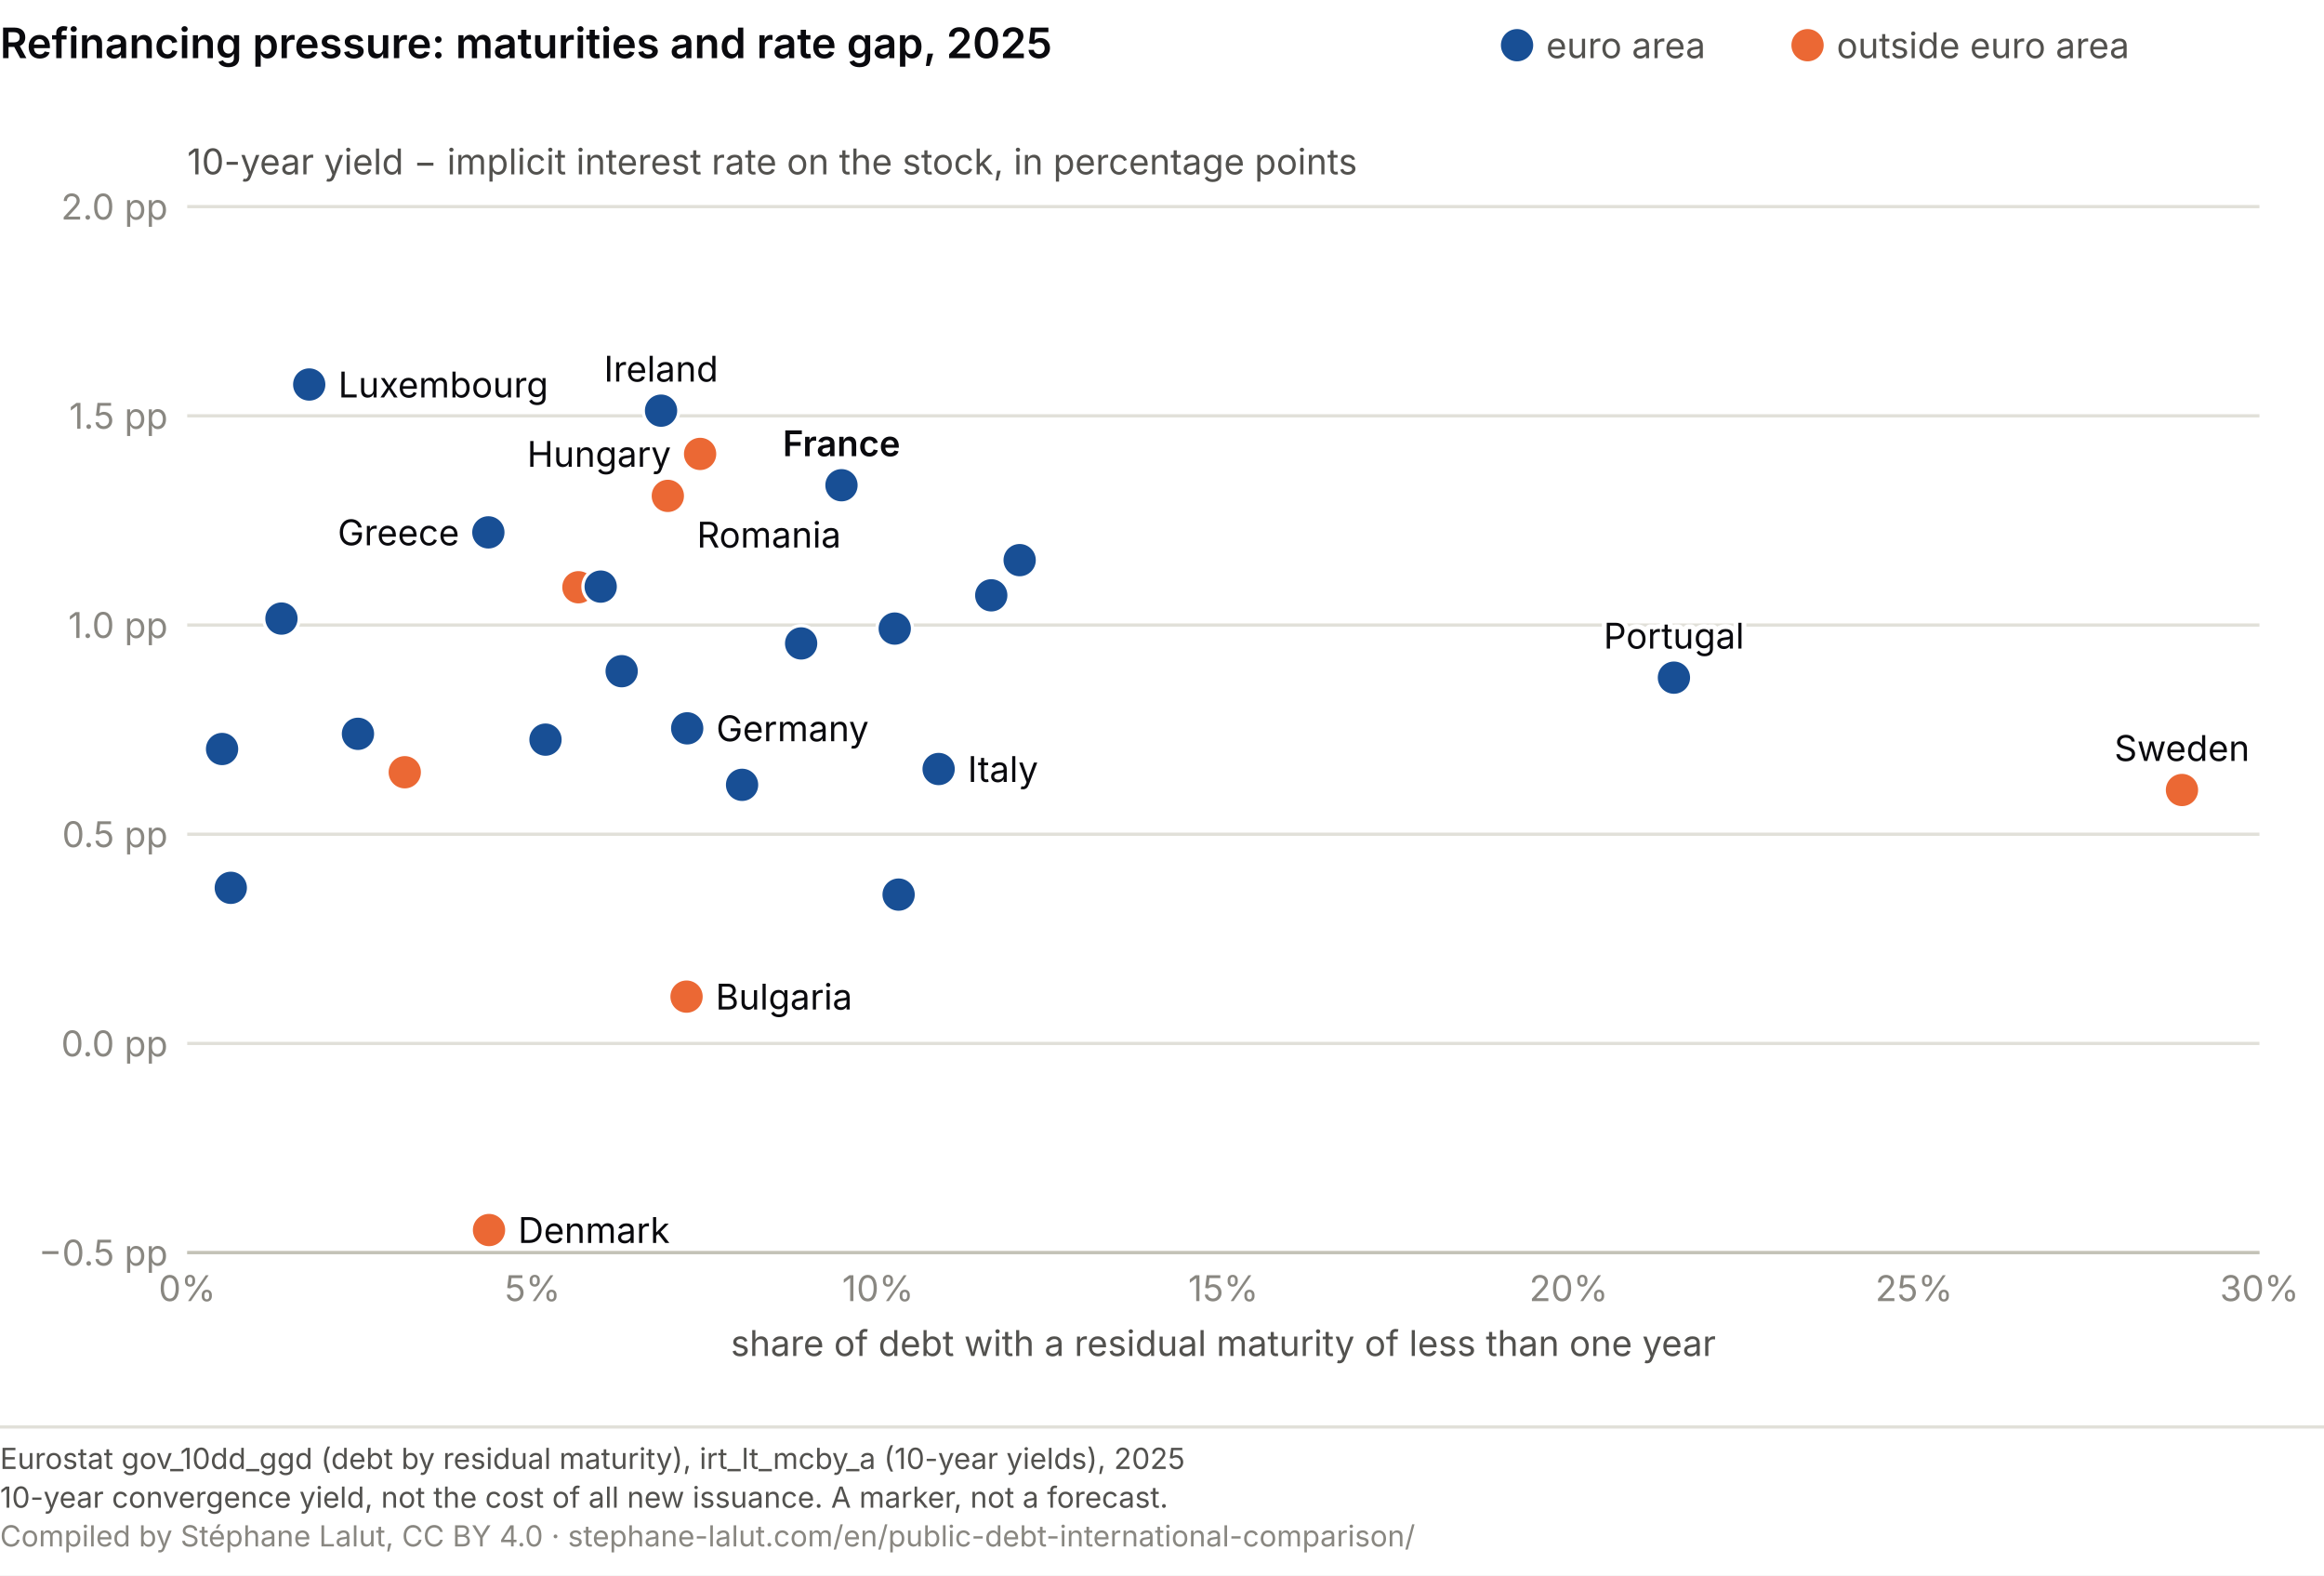
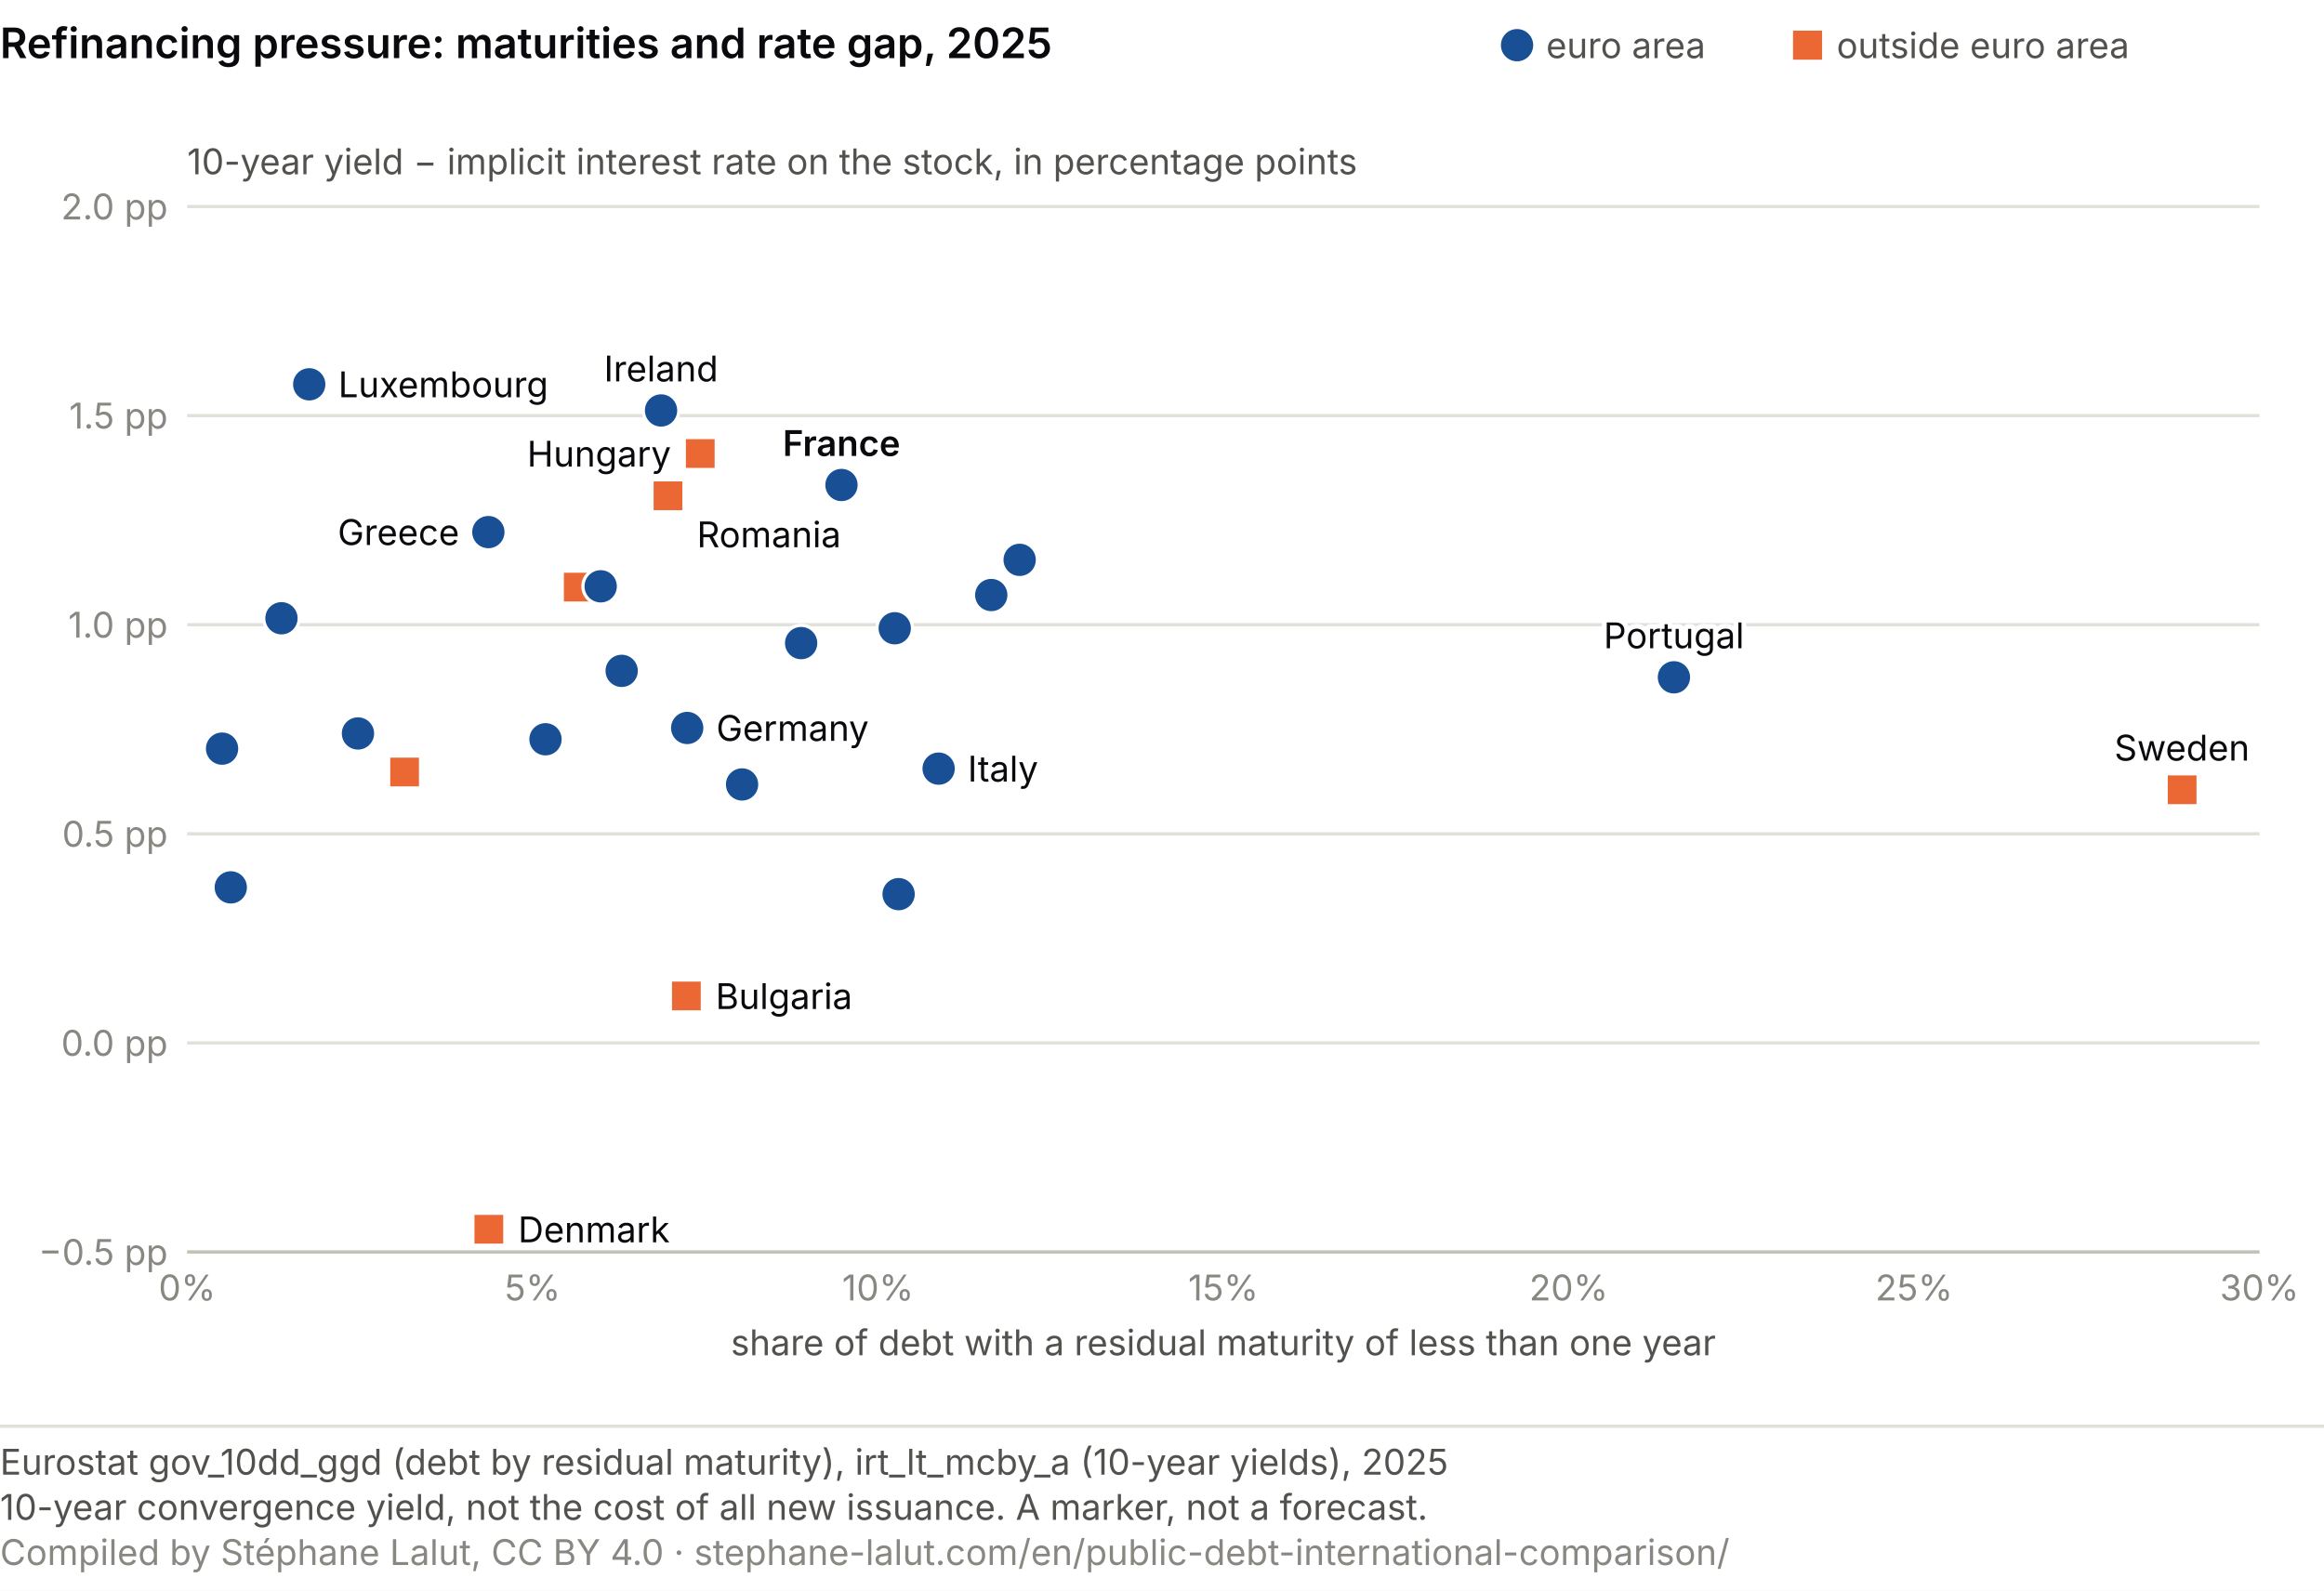
- <svg xmlns="http://www.w3.org/2000/svg" viewBox="0 0 720 488" role="img" font-variant-numeric="tabular-nums" aria-labelledby="mt-t mt-d" font-family="system-ui, -apple-system, Segoe UI, sans-serif">
-   <rect width="720" height="488" fill="#ffffff" />
+ <svg xmlns="http://www.w3.org/2000/svg" viewBox="0 0 720 493" role="img" font-variant-numeric="tabular-nums" aria-labelledby="mt-t mt-d" font-family="system-ui, -apple-system, Segoe UI, sans-serif">
+   <rect width="720" height="493" fill="#ffffff" />
  <text x="0" y="18" font-size="13" font-weight="600" fill="#0A0A0E">Refinancing pressure: maturities and rate gap, 2025</text>
-   <circle cx="470.0" cy="14.0" r="5" fill="#184f95" />
+   <circle cx="470.0" cy="14.0" r="5.0" fill="#184f95" />
  <text x="479.0" y="18.0" font-size="11" fill="#52514e">euro area</text>
-   <circle cx="560.0" cy="14.0" r="5" fill="#eb6834" />
+   <rect x="555.5" y="9.5" width="9.0" height="9.0" fill="#eb6834" />
  <text x="569.0" y="18.0" font-size="11" fill="#52514e">outside euro area</text>
  <line x1="58.0" y1="388.0" x2="700.0" y2="388.0" stroke="#e1e0d9" />
  <text x="52.0" y="392.0" font-size="11" fill="#898781" text-anchor="end">−0.5 pp</text>
  <line x1="58.0" y1="323.2" x2="700.0" y2="323.2" stroke="#e1e0d9" />
  <text x="52.0" y="327.2" font-size="11" fill="#898781" text-anchor="end">0.0 pp</text>
  <line x1="58.0" y1="258.4" x2="700.0" y2="258.4" stroke="#e1e0d9" />
  <text x="52.0" y="262.4" font-size="11" fill="#898781" text-anchor="end">0.5 pp</text>
  <line x1="58.0" y1="193.6" x2="700.0" y2="193.6" stroke="#e1e0d9" />
  <text x="52.0" y="197.6" font-size="11" fill="#898781" text-anchor="end">1.0 pp</text>
  <line x1="58.0" y1="128.8" x2="700.0" y2="128.8" stroke="#e1e0d9" />
  <text x="52.0" y="132.8" font-size="11" fill="#898781" text-anchor="end">1.5 pp</text>
  <line x1="58.0" y1="64.0" x2="700.0" y2="64.0" stroke="#e1e0d9" />
  <text x="52.0" y="68.0" font-size="11" fill="#898781" text-anchor="end">2.0 pp</text>
  <text x="58.0" y="54.0" font-size="11" fill="#52514e">10-year yield − implicit interest rate on the stock, in percentage points</text>
  <line x1="58.0" y1="388.0" x2="700.0" y2="388.0" stroke="#c3c2b7" />
  <text x="58.0" y="403.0" font-size="11" fill="#898781" text-anchor="middle">0%</text>
  <text x="165.0" y="403.0" font-size="11" fill="#898781" text-anchor="middle">5%</text>
  <text x="272.0" y="403.0" font-size="11" fill="#898781" text-anchor="middle">10%</text>
  <text x="379.0" y="403.0" font-size="11" fill="#898781" text-anchor="middle">15%</text>
  <text x="486.0" y="403.0" font-size="11" fill="#898781" text-anchor="middle">20%</text>
  <text x="593.0" y="403.0" font-size="11" fill="#898781" text-anchor="middle">25%</text>
  <text x="700.0" y="403.0" font-size="11" fill="#898781" text-anchor="middle">30%</text>
  <text x="379.0" y="420.0" font-size="11" fill="#52514e" text-anchor="middle">share of debt with a residual maturity of less than one year</text>
  <circle cx="248.2" cy="199.3" r="5.5" fill="#184f95" stroke="#fff" stroke-width="1" />
-   <circle cx="212.7" cy="308.7" r="5.5" fill="#eb6834" stroke="#fff" stroke-width="1" />
-   <circle cx="179.2" cy="181.9" r="5.5" fill="#eb6834" stroke="#fff" stroke-width="1" />
-   <circle cx="151.5" cy="381.0" r="5.5" fill="#eb6834" stroke="#fff" stroke-width="1" />
+   <rect x="207.7" y="303.7" width="9.9" height="9.9" fill="#eb6834" stroke="#fff" stroke-width="1" />
+   <rect x="174.2" y="177.0" width="9.9" height="9.9" fill="#eb6834" stroke="#fff" stroke-width="1" />
+   <rect x="146.5" y="376.0" width="9.9" height="9.9" fill="#eb6834" stroke="#fff" stroke-width="1" />
  <circle cx="212.9" cy="225.6" r="5.5" fill="#184f95" stroke="#fff" stroke-width="1" />
  <circle cx="315.9" cy="173.5" r="5.5" fill="#184f95" stroke="#fff" stroke-width="1" />
  <circle cx="204.8" cy="127.2" r="5.5" fill="#184f95" stroke="#fff" stroke-width="1" />
  <circle cx="151.3" cy="164.9" r="5.5" fill="#184f95" stroke="#fff" stroke-width="1" />
  <circle cx="169.0" cy="229.1" r="5.5" fill="#184f95" stroke="#fff" stroke-width="1" />
  <circle cx="260.7" cy="150.3" r="5.5" fill="#184f95" stroke="#fff" stroke-width="1" />
  <circle cx="278.4" cy="277.1" r="5.5" fill="#184f95" stroke="#fff" stroke-width="1" />
  <circle cx="290.8" cy="238.2" r="5.5" fill="#184f95" stroke="#fff" stroke-width="1" />
  <circle cx="87.2" cy="191.6" r="5.5" fill="#184f95" stroke="#fff" stroke-width="1" />
  <circle cx="110.9" cy="227.3" r="5.5" fill="#184f95" stroke="#fff" stroke-width="1" />
  <circle cx="71.5" cy="275.0" r="5.5" fill="#184f95" stroke="#fff" stroke-width="1" />
  <circle cx="95.8" cy="119.1" r="5.5" fill="#184f95" stroke="#fff" stroke-width="1" />
-   <circle cx="216.9" cy="140.6" r="5.5" fill="#eb6834" stroke="#fff" stroke-width="1" />
+   <rect x="212.0" y="135.6" width="9.9" height="9.9" fill="#eb6834" stroke="#fff" stroke-width="1" />
  <circle cx="229.9" cy="243.1" r="5.5" fill="#184f95" stroke="#fff" stroke-width="1" />
  <circle cx="307.1" cy="184.4" r="5.5" fill="#184f95" stroke="#fff" stroke-width="1" />
  <circle cx="192.6" cy="207.9" r="5.5" fill="#184f95" stroke="#fff" stroke-width="1" />
-   <circle cx="125.4" cy="239.2" r="5.5" fill="#eb6834" stroke="#fff" stroke-width="1" />
+   <rect x="120.4" y="234.3" width="9.9" height="9.9" fill="#eb6834" stroke="#fff" stroke-width="1" />
  <circle cx="518.6" cy="209.9" r="5.5" fill="#184f95" stroke="#fff" stroke-width="1" />
-   <circle cx="206.9" cy="153.6" r="5.5" fill="#eb6834" stroke="#fff" stroke-width="1" />
+   <rect x="202.0" y="148.7" width="9.9" height="9.9" fill="#eb6834" stroke="#fff" stroke-width="1" />
  <circle cx="186.1" cy="181.7" r="5.5" fill="#184f95" stroke="#fff" stroke-width="1" />
  <circle cx="68.8" cy="232.0" r="5.5" fill="#184f95" stroke="#fff" stroke-width="1" />
  <circle cx="277.2" cy="194.7" r="5.5" fill="#184f95" stroke="#fff" stroke-width="1" />
-   <circle cx="676.0" cy="244.7" r="5.5" fill="#eb6834" stroke="#fff" stroke-width="1" />
+   <rect x="671.1" y="239.8" width="9.9" height="9.9" fill="#eb6834" stroke="#fff" stroke-width="1" />
  <text x="221.7" y="312.7" font-size="11" fill="#fff" stroke="#fff" stroke-width="3" stroke-linejoin="round" text-anchor="start" aria-hidden="true">Bulgaria</text>
  <text x="221.7" y="312.7" font-size="11" fill="#0A0A0E" text-anchor="start">Bulgaria</text>
  <text x="160.5" y="385.0" font-size="11" fill="#fff" stroke="#fff" stroke-width="3" stroke-linejoin="round" text-anchor="start" aria-hidden="true">Denmark</text>
  <text x="160.5" y="385.0" font-size="11" fill="#0A0A0E" text-anchor="start">Denmark</text>
  <text x="221.9" y="229.6" font-size="11" fill="#fff" stroke="#fff" stroke-width="3" stroke-linejoin="round" text-anchor="start" aria-hidden="true">Germany</text>
  <text x="221.9" y="229.6" font-size="11" fill="#0A0A0E" text-anchor="start">Germany</text>
  <text x="204.8" y="118.2" font-size="11" fill="#fff" stroke="#fff" stroke-width="3" stroke-linejoin="round" text-anchor="middle" aria-hidden="true">Ireland</text>
  <text x="204.8" y="118.2" font-size="11" fill="#0A0A0E" text-anchor="middle">Ireland</text>
  <text x="142.3" y="168.9" font-size="11" fill="#fff" stroke="#fff" stroke-width="3" stroke-linejoin="round" text-anchor="end" aria-hidden="true">Greece</text>
  <text x="142.3" y="168.9" font-size="11" fill="#0A0A0E" text-anchor="end">Greece</text>
  <text x="260.7" y="141.3" font-size="11" fill="#fff" stroke="#fff" stroke-width="3" stroke-linejoin="round" text-anchor="middle" font-weight="600" aria-hidden="true">France</text>
  <text x="260.7" y="141.3" font-size="11" fill="#0A0A0E" text-anchor="middle" font-weight="600">France</text>
  <text x="299.8" y="242.2" font-size="11" fill="#fff" stroke="#fff" stroke-width="3" stroke-linejoin="round" text-anchor="start" aria-hidden="true">Italy</text>
  <text x="299.8" y="242.2" font-size="11" fill="#0A0A0E" text-anchor="start">Italy</text>
  <text x="104.8" y="123.1" font-size="11" fill="#fff" stroke="#fff" stroke-width="3" stroke-linejoin="round" text-anchor="start" aria-hidden="true">Luxembourg</text>
  <text x="104.8" y="123.1" font-size="11" fill="#0A0A0E" text-anchor="start">Luxembourg</text>
  <text x="207.9" y="144.6" font-size="11" fill="#fff" stroke="#fff" stroke-width="3" stroke-linejoin="round" text-anchor="end" aria-hidden="true">Hungary</text>
  <text x="207.9" y="144.6" font-size="11" fill="#0A0A0E" text-anchor="end">Hungary</text>
  <text x="518.6" y="200.9" font-size="11" fill="#fff" stroke="#fff" stroke-width="3" stroke-linejoin="round" text-anchor="middle" aria-hidden="true">Portugal</text>
  <text x="518.6" y="200.9" font-size="11" fill="#0A0A0E" text-anchor="middle">Portugal</text>
  <text x="215.9" y="169.6" font-size="11" fill="#fff" stroke="#fff" stroke-width="3" stroke-linejoin="round" text-anchor="start" aria-hidden="true">Romania</text>
  <text x="215.9" y="169.6" font-size="11" fill="#0A0A0E" text-anchor="start">Romania</text>
  <text x="676.0" y="235.7" font-size="11" fill="#fff" stroke="#fff" stroke-width="3" stroke-linejoin="round" text-anchor="middle" aria-hidden="true">Sweden</text>
  <text x="676.0" y="235.7" font-size="11" fill="#0A0A0E" text-anchor="middle">Sweden</text>
  <line x1="0" y1="442.0" x2="720" y2="442.0" stroke="#e1e0d9" />
-   <text x="0" y="455.0" font-size="9" fill="#52514e">Eurostat gov_10dd_ggd (debt by residual maturity), irt_lt_mcby_a (10-year yields), 2025</text>
-   <text x="0" y="467.0" font-size="9" fill="#52514e">10-year convergence yield, not the cost of all new issuance. A marker, not a forecast.</text>
-   <text x="0" y="479.0" font-size="9" fill="#898781">Compiled by Stéphane Lalut, CC BY 4.0 · stephane-lalut.com/en/public-debt-international-comparison/</text>
+   <text class="pied-source" x="0" y="457.0" font-size="11" fill="#52514e">Eurostat gov_10dd_ggd (debt by residual maturity), irt_lt_mcby_a (10-year yields), 2025</text>
+   <text class="pied-note" x="0" y="471.0" font-size="11" fill="#52514e">10-year convergence yield, not the cost of all new issuance. A marker, not a forecast.</text>
+   <text class="pied-licence" x="0" y="485.0" font-size="11" fill="#898781">Compiled by Stéphane Lalut, CC BY 4.0 · stephane-lalut.com/en/public-debt-international-comparison/</text>
</svg>
